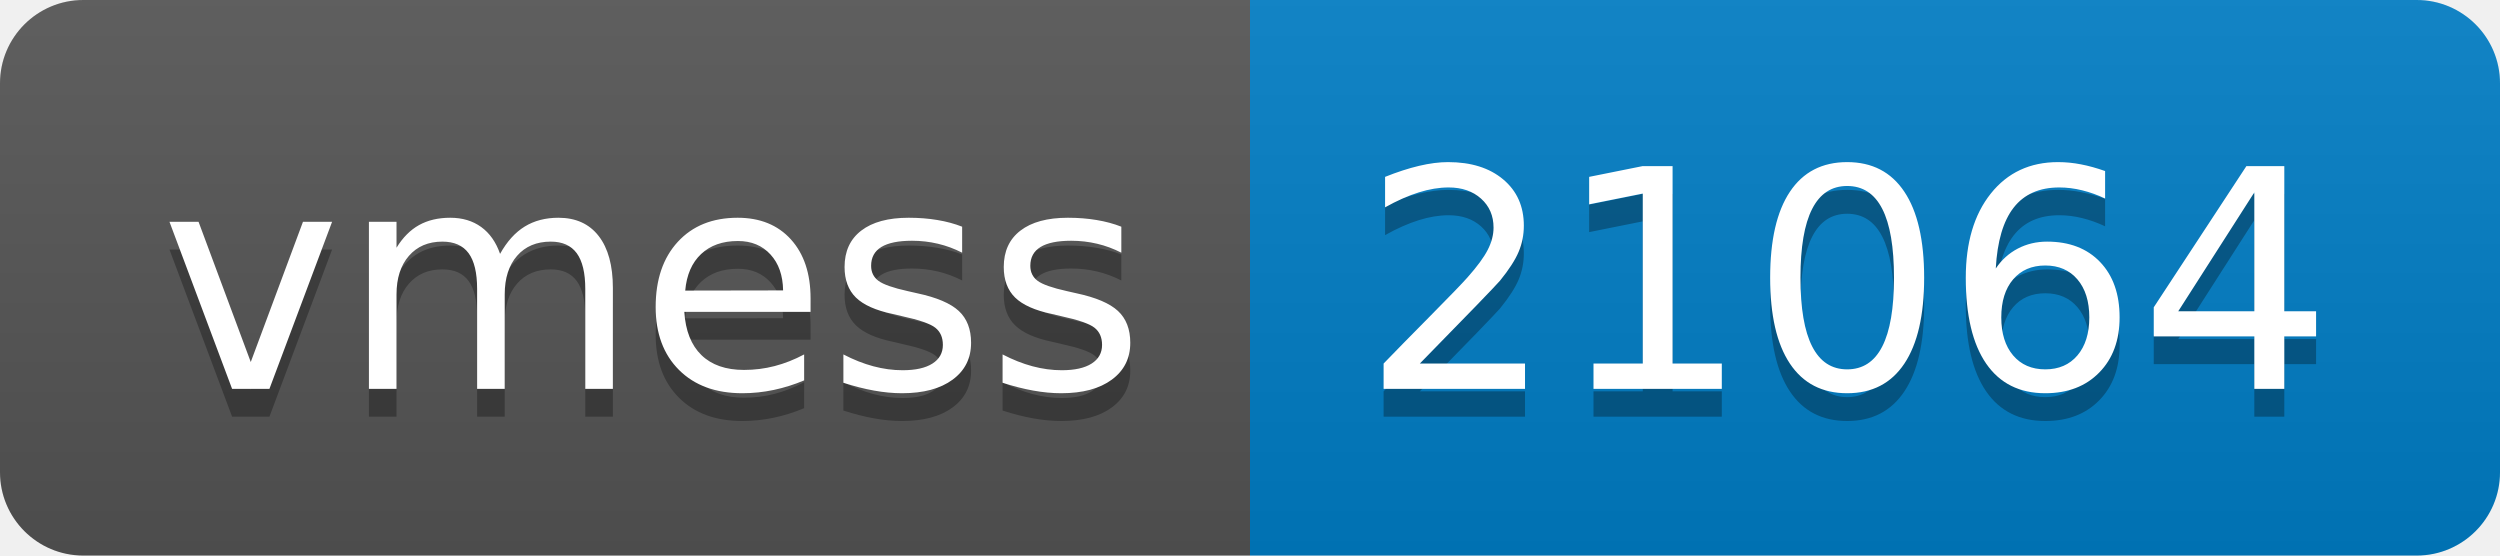
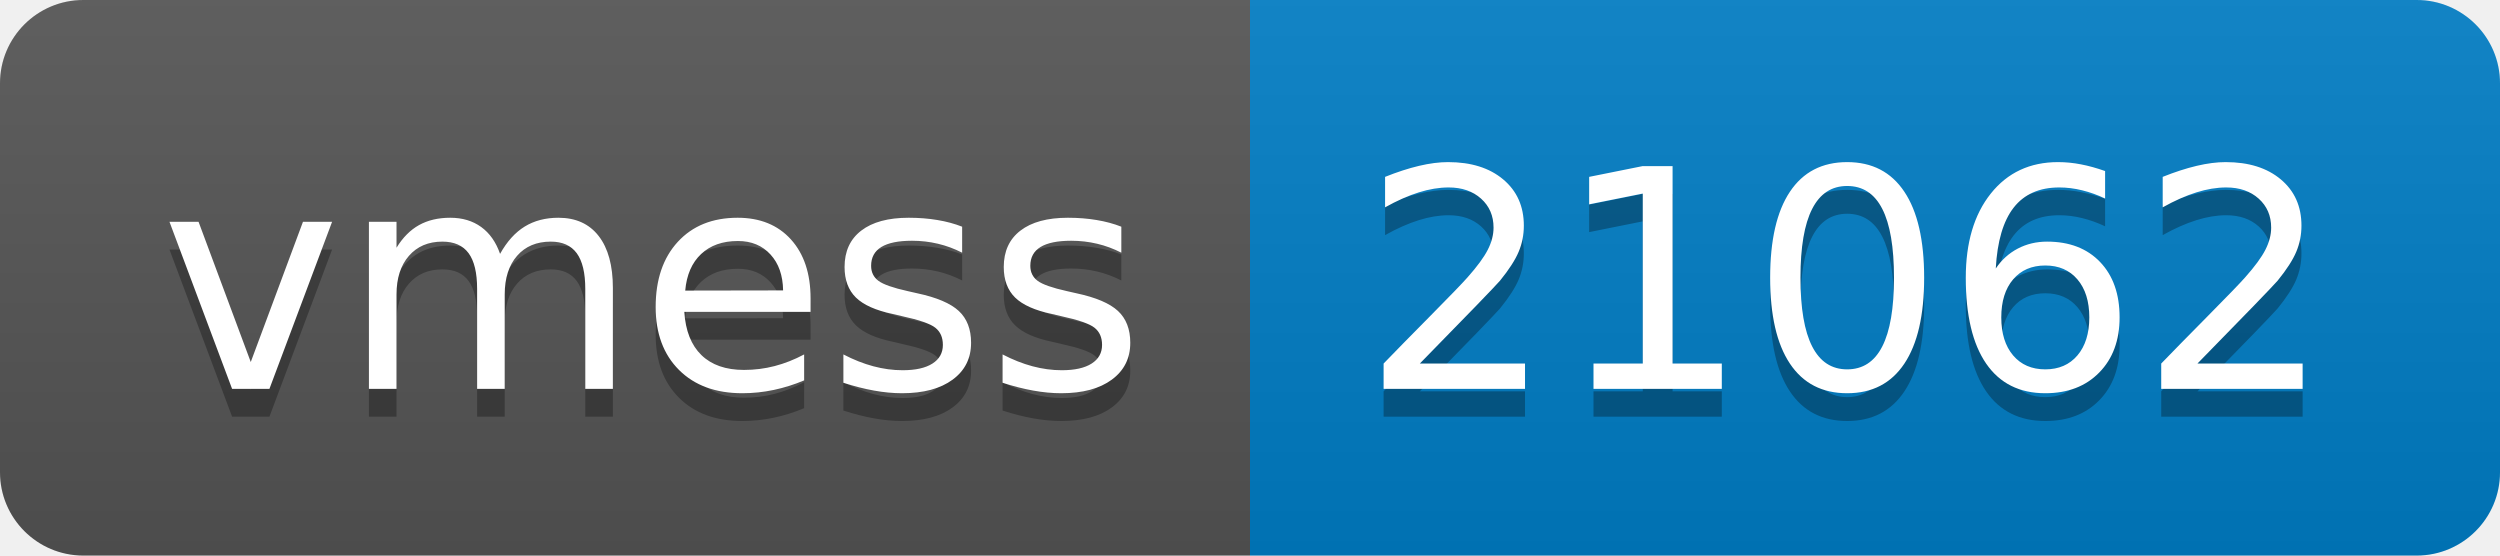
- <svg xmlns="http://www.w3.org/2000/svg" width="90" height="20" role="img" aria-label="vmess: 21064">
+ <svg xmlns="http://www.w3.org/2000/svg" width="90" height="20" role="img" aria-label="vmess: 21062">
  <linearGradient id="s" x2="0" y2="100%">
    <stop offset="0" stop-color="#bbb" stop-opacity=".1" />
    <stop offset="1" stop-opacity=".1" />
  </linearGradient>
  <clipPath id="r">
    <rect width="90" height="20" rx="3" fill="#fff" />
  </clipPath>
  <g clip-path="url(#r)">
    <rect width="45" height="20" fill="#555" />
    <rect x="45" width="45" height="20" fill="#007ec6" />
    <rect width="90" height="20" fill="url(#s)" />
  </g>
  <g fill="#fff" text-anchor="middle" font-family="Verdana,Geneva,DejaVu Sans,sans-serif" text-rendering="geometricPrecision" font-size="110">
    <text aria-hidden="true" x="235" y="150" fill="#010101" fill-opacity=".3" transform="scale(.1)" textLength="350">vmess</text>
    <text x="235" y="140" transform="scale(.1)" fill="#fff" textLength="350">vmess</text>
-     <text aria-hidden="true" x="665" y="150" fill="#010101" fill-opacity=".3" transform="scale(.1)" textLength="350">21064</text>
-     <text x="665" y="140" transform="scale(.1)" fill="#fff" textLength="350">21064</text>
+     <text aria-hidden="true" x="665" y="150" fill="#010101" fill-opacity=".3" transform="scale(.1)" textLength="350">21062</text>
+     <text x="665" y="140" transform="scale(.1)" fill="#fff" textLength="350">21062</text>
  </g>
</svg>
